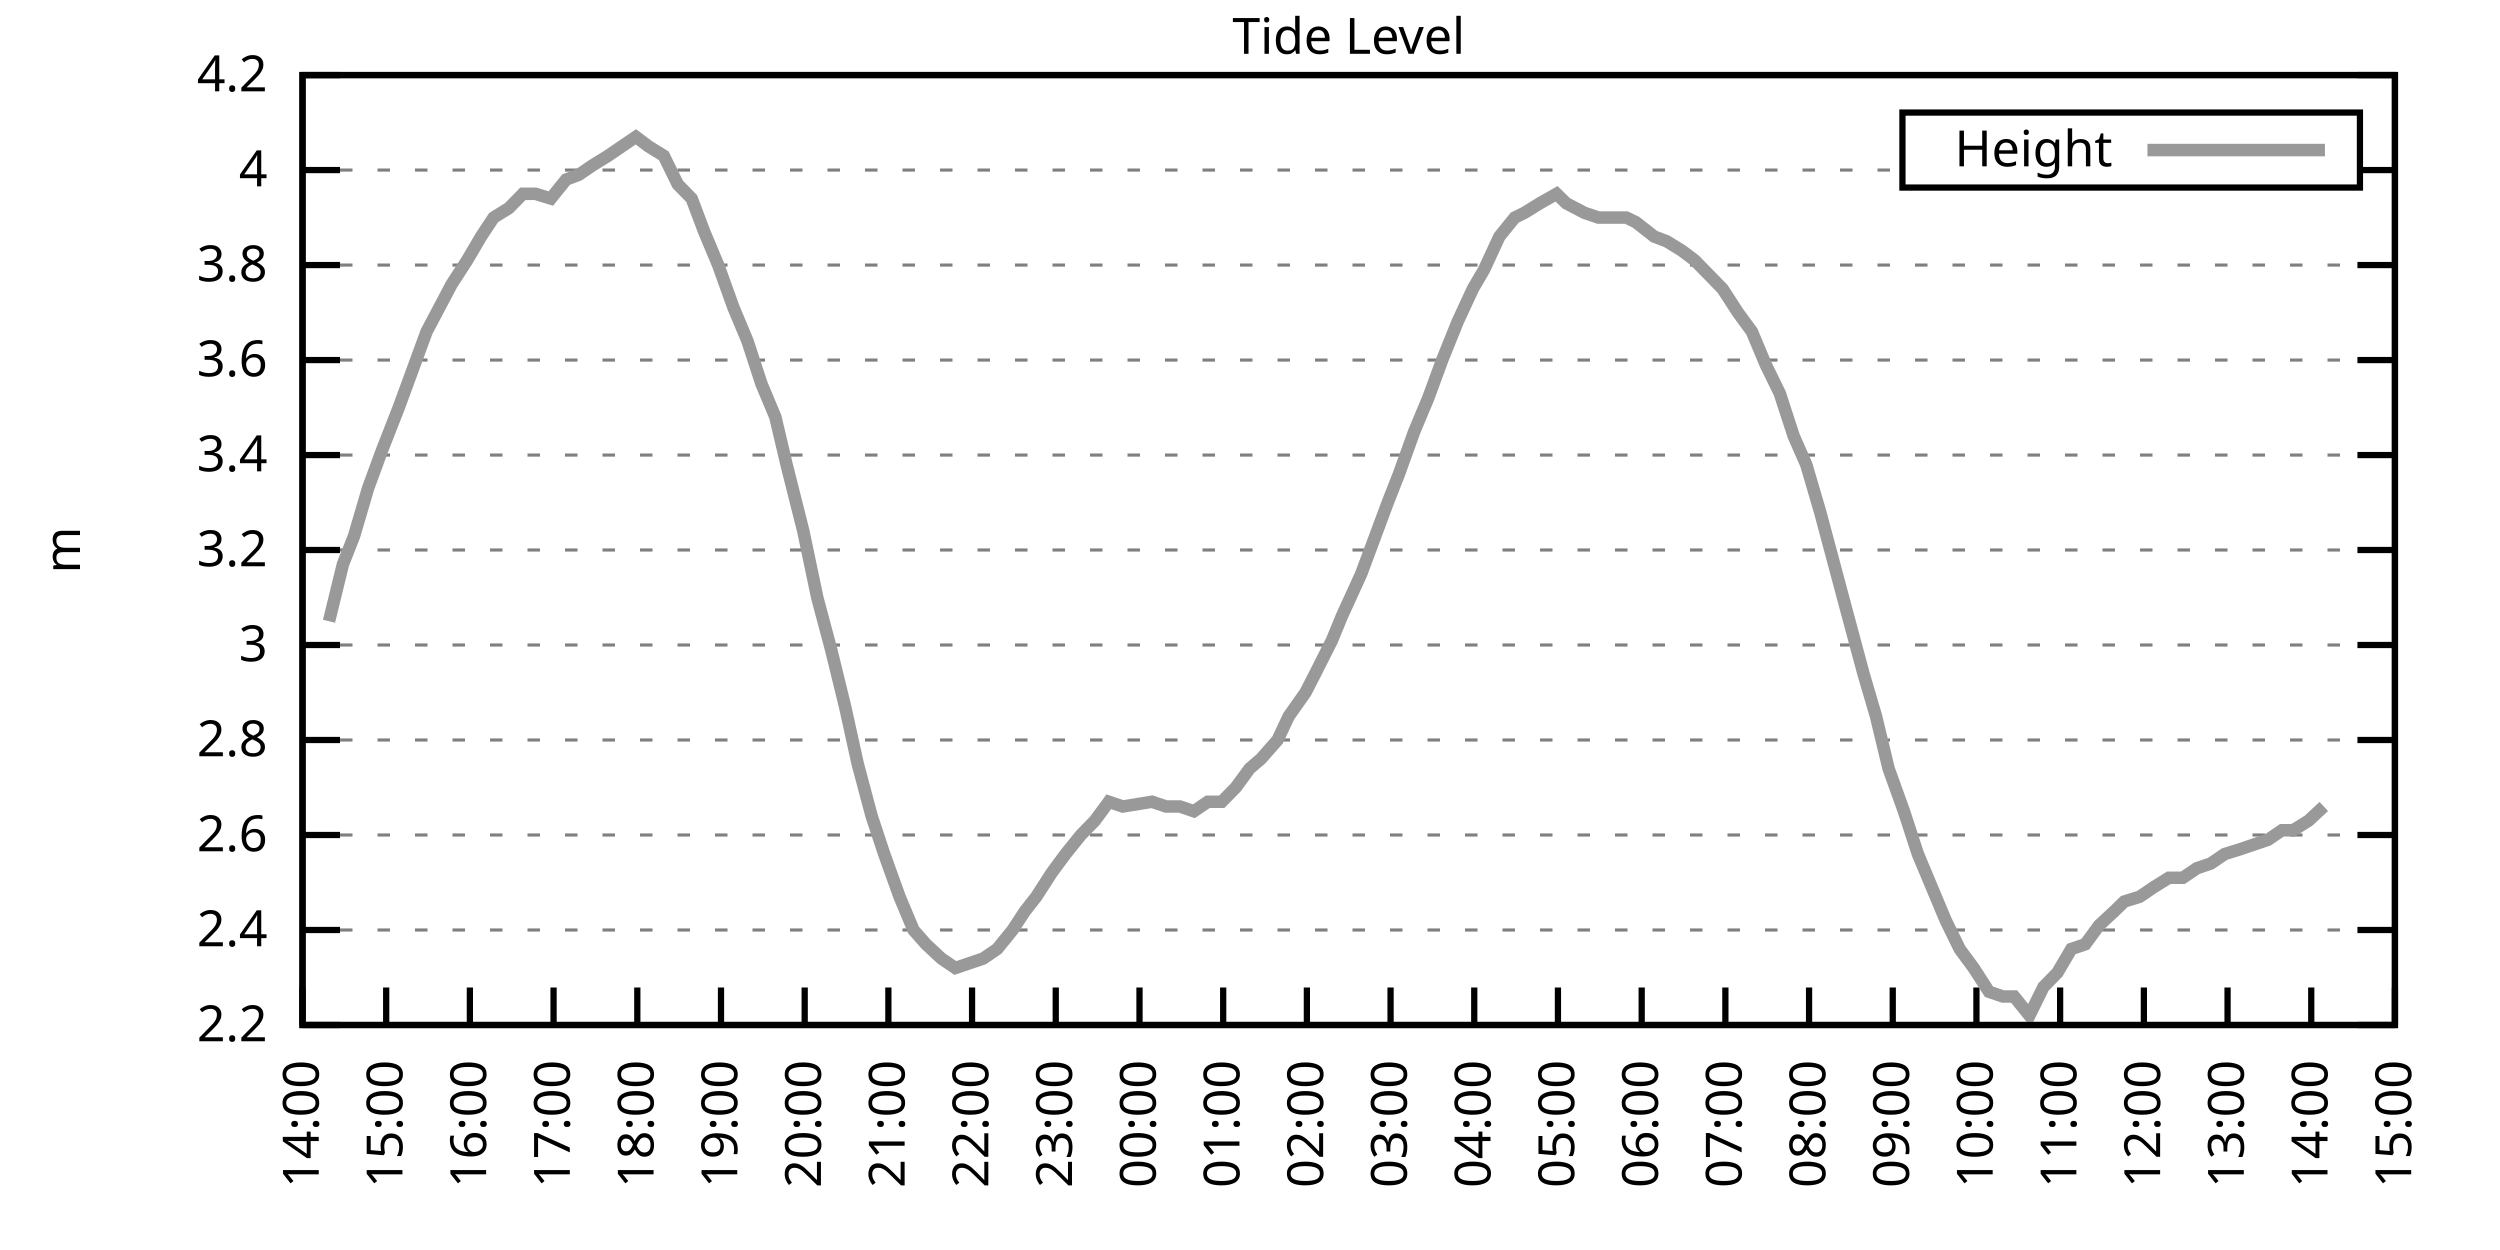
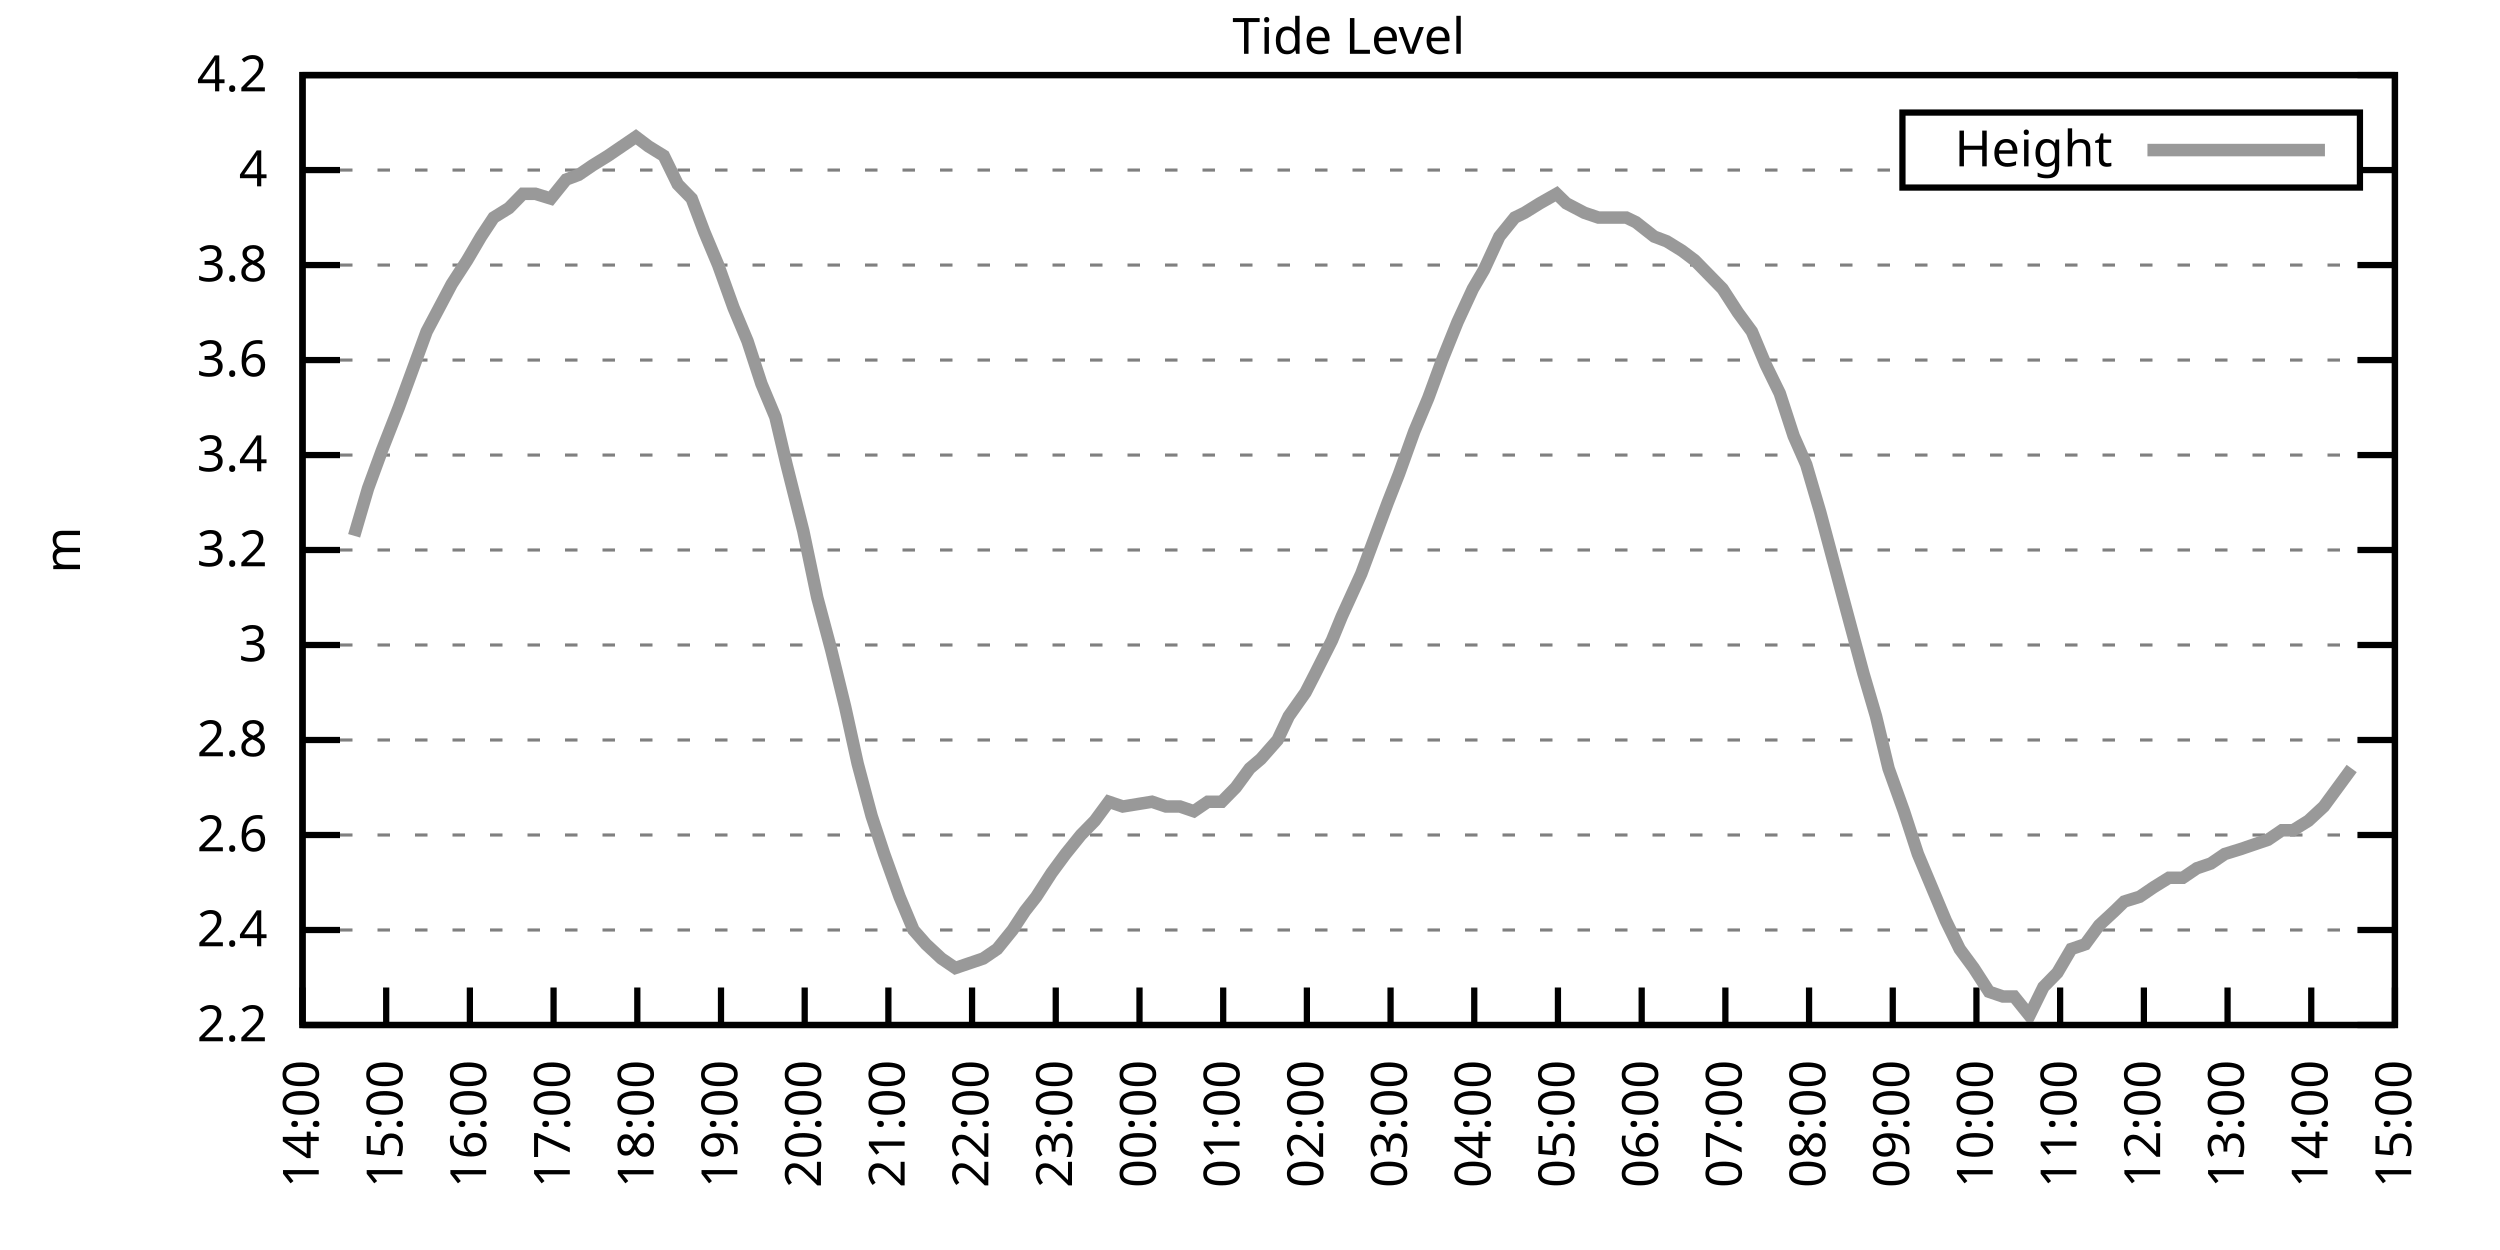
<svg xmlns="http://www.w3.org/2000/svg" xmlns:xlink="http://www.w3.org/1999/xlink" width="400" height="200" viewBox="0 0 400 200">
  <g id="gnuplot_canvas">
    <rect x="0" y="0" width="400" height="200" fill="none" />
    <defs>
      <circle id="gpDot" r="0.5" stroke-width="0.5" stroke="currentColor" />
      <path id="gpPt0" stroke-width="0.333" stroke="currentColor" d="M-1,0 h2 M0,-1 v2" />
      <path id="gpPt1" stroke-width="0.333" stroke="currentColor" d="M-1,-1 L1,1 M1,-1 L-1,1" />
      <path id="gpPt2" stroke-width="0.333" stroke="currentColor" d="M-1,0 L1,0 M0,-1 L0,1 M-1,-1 L1,1 M-1,1 L1,-1" />
      <rect id="gpPt3" stroke-width="0.333" stroke="currentColor" x="-1" y="-1" width="2" height="2" />
      <rect id="gpPt4" stroke-width="0.333" stroke="currentColor" fill="currentColor" x="-1" y="-1" width="2" height="2" />
      <circle id="gpPt5" stroke-width="0.333" stroke="currentColor" cx="0" cy="0" r="1" />
      <use xlink:href="#gpPt5" id="gpPt6" fill="currentColor" stroke="none" />
      <path id="gpPt7" stroke-width="0.333" stroke="currentColor" d="M0,-1.33 L-1.33,0.67 L1.33,0.67 z" />
      <use xlink:href="#gpPt7" id="gpPt8" fill="currentColor" stroke="none" />
      <use xlink:href="#gpPt7" id="gpPt9" stroke="currentColor" transform="rotate(180)" />
      <use xlink:href="#gpPt9" id="gpPt10" fill="currentColor" stroke="none" />
      <use xlink:href="#gpPt3" id="gpPt11" stroke="currentColor" transform="rotate(45)" />
      <use xlink:href="#gpPt11" id="gpPt12" fill="currentColor" stroke="none" />
      <path id="gpPt13" stroke-width="0.333" stroke="currentColor" d="M0,1.330 L1.265,0.411 L0.782,-1.067 L-0.782,-1.076 L-1.265,0.411 z" />
      <use xlink:href="#gpPt13" id="gpPt14" fill="currentColor" stroke="none" />
      <filter id="textbox" filterUnits="objectBoundingBox" x="0" y="0" height="1" width="1">
        <feFlood flood-color="white" flood-opacity="1" result="bgnd" />
        <feComposite in="SourceGraphic" in2="bgnd" operator="atop" />
      </filter>
      <filter id="greybox" filterUnits="objectBoundingBox" x="0" y="0" height="1" width="1">
        <feFlood flood-color="lightgrey" flood-opacity="1" result="grey" />
        <feComposite in="SourceGraphic" in2="grey" operator="atop" />
      </filter>
    </defs>
    <g fill="none" color="white" stroke="currentColor" stroke-width="1.00" stroke-linecap="butt" stroke-linejoin="miter">
</g>
    <g fill="none" color="black" stroke="currentColor" stroke-width="1.00" stroke-linecap="butt" stroke-linejoin="miter">
      <g stroke="none" shape-rendering="crispEdges">
        <polygon fill="rgb(255, 255, 255)" points="48.40,164.00 383.18,164.00 383.18,12.02 48.40,12.02 " />
      </g>
    </g>
    <g fill="none" color="black" stroke="currentColor" stroke-width="1.00" stroke-linecap="butt" stroke-linejoin="miter">
</g>
    <g fill="none" color="black" stroke="black" stroke-width="0.50" stroke-linecap="butt" stroke-linejoin="miter">
</g>
    <g fill="none" color="gray" stroke="currentColor" stroke-width="0.50" stroke-linecap="butt" stroke-linejoin="miter">
      <path stroke="gray" stroke-dasharray="2,4" class="gridline" d="M48.40,164.00 L383.19,164.00  " />
    </g>
    <g fill="none" color="gray" stroke="gray" stroke-width="1.00" stroke-linecap="butt" stroke-linejoin="miter">
</g>
    <g fill="none" color="black" stroke="currentColor" stroke-width="1.00" stroke-linecap="butt" stroke-linejoin="miter">
      <path stroke="black" d="M48.40,164.00 L54.40,164.00 M383.19,164.00 L377.19,164.00  " />
      <g transform="translate(42.80,166.60)" stroke="none" fill="black" font-family="Sans" font-size="8.00" text-anchor="end">
        <text>
          <tspan font-family="Sans"> 2.2</tspan>
        </text>
      </g>
    </g>
    <g fill="none" color="black" stroke="currentColor" stroke-width="1.00" stroke-linecap="butt" stroke-linejoin="miter">
</g>
    <g fill="none" color="black" stroke="black" stroke-width="0.50" stroke-linecap="butt" stroke-linejoin="miter">
</g>
    <g fill="none" color="gray" stroke="currentColor" stroke-width="0.50" stroke-linecap="butt" stroke-linejoin="miter">
      <path stroke="gray" stroke-dasharray="2,4" class="gridline" d="M48.40,148.80 L383.19,148.80  " />
    </g>
    <g fill="none" color="gray" stroke="gray" stroke-width="1.00" stroke-linecap="butt" stroke-linejoin="miter">
</g>
    <g fill="none" color="black" stroke="currentColor" stroke-width="1.00" stroke-linecap="butt" stroke-linejoin="miter">
      <path stroke="black" d="M48.40,148.80 L54.40,148.80 M383.19,148.80 L377.19,148.80  " />
      <g transform="translate(42.80,151.40)" stroke="none" fill="black" font-family="Sans" font-size="8.00" text-anchor="end">
        <text>
          <tspan font-family="Sans"> 2.4</tspan>
        </text>
      </g>
    </g>
    <g fill="none" color="black" stroke="currentColor" stroke-width="1.00" stroke-linecap="butt" stroke-linejoin="miter">
</g>
    <g fill="none" color="black" stroke="black" stroke-width="0.50" stroke-linecap="butt" stroke-linejoin="miter">
</g>
    <g fill="none" color="gray" stroke="currentColor" stroke-width="0.50" stroke-linecap="butt" stroke-linejoin="miter">
      <path stroke="gray" stroke-dasharray="2,4" class="gridline" d="M48.40,133.60 L383.19,133.60  " />
    </g>
    <g fill="none" color="gray" stroke="gray" stroke-width="1.00" stroke-linecap="butt" stroke-linejoin="miter">
</g>
    <g fill="none" color="black" stroke="currentColor" stroke-width="1.00" stroke-linecap="butt" stroke-linejoin="miter">
      <path stroke="black" d="M48.40,133.60 L54.40,133.60 M383.19,133.60 L377.19,133.60  " />
      <g transform="translate(42.80,136.20)" stroke="none" fill="black" font-family="Sans" font-size="8.00" text-anchor="end">
        <text>
          <tspan font-family="Sans"> 2.6</tspan>
        </text>
      </g>
    </g>
    <g fill="none" color="black" stroke="currentColor" stroke-width="1.00" stroke-linecap="butt" stroke-linejoin="miter">
</g>
    <g fill="none" color="black" stroke="black" stroke-width="0.50" stroke-linecap="butt" stroke-linejoin="miter">
</g>
    <g fill="none" color="gray" stroke="currentColor" stroke-width="0.50" stroke-linecap="butt" stroke-linejoin="miter">
      <path stroke="gray" stroke-dasharray="2,4" class="gridline" d="M48.40,118.40 L383.19,118.40  " />
    </g>
    <g fill="none" color="gray" stroke="gray" stroke-width="1.00" stroke-linecap="butt" stroke-linejoin="miter">
</g>
    <g fill="none" color="black" stroke="currentColor" stroke-width="1.00" stroke-linecap="butt" stroke-linejoin="miter">
      <path stroke="black" d="M48.40,118.40 L54.40,118.40 M383.19,118.40 L377.19,118.40  " />
      <g transform="translate(42.80,121.00)" stroke="none" fill="black" font-family="Sans" font-size="8.00" text-anchor="end">
        <text>
          <tspan font-family="Sans"> 2.8</tspan>
        </text>
      </g>
    </g>
    <g fill="none" color="black" stroke="currentColor" stroke-width="1.00" stroke-linecap="butt" stroke-linejoin="miter">
</g>
    <g fill="none" color="black" stroke="black" stroke-width="0.50" stroke-linecap="butt" stroke-linejoin="miter">
</g>
    <g fill="none" color="gray" stroke="currentColor" stroke-width="0.50" stroke-linecap="butt" stroke-linejoin="miter">
      <path stroke="gray" stroke-dasharray="2,4" class="gridline" d="M48.40,103.20 L383.19,103.20  " />
    </g>
    <g fill="none" color="gray" stroke="gray" stroke-width="1.00" stroke-linecap="butt" stroke-linejoin="miter">
</g>
    <g fill="none" color="black" stroke="currentColor" stroke-width="1.00" stroke-linecap="butt" stroke-linejoin="miter">
      <path stroke="black" d="M48.40,103.20 L54.40,103.20 M383.19,103.20 L377.19,103.20  " />
      <g transform="translate(42.80,105.80)" stroke="none" fill="black" font-family="Sans" font-size="8.00" text-anchor="end">
        <text>
          <tspan font-family="Sans"> 3</tspan>
        </text>
      </g>
    </g>
    <g fill="none" color="black" stroke="currentColor" stroke-width="1.00" stroke-linecap="butt" stroke-linejoin="miter">
</g>
    <g fill="none" color="black" stroke="black" stroke-width="0.50" stroke-linecap="butt" stroke-linejoin="miter">
</g>
    <g fill="none" color="gray" stroke="currentColor" stroke-width="0.50" stroke-linecap="butt" stroke-linejoin="miter">
      <path stroke="gray" stroke-dasharray="2,4" class="gridline" d="M48.40,88.00 L383.19,88.00  " />
    </g>
    <g fill="none" color="gray" stroke="gray" stroke-width="1.00" stroke-linecap="butt" stroke-linejoin="miter">
</g>
    <g fill="none" color="black" stroke="currentColor" stroke-width="1.00" stroke-linecap="butt" stroke-linejoin="miter">
      <path stroke="black" d="M48.40,88.00 L54.40,88.00 M383.19,88.00 L377.19,88.00  " />
      <g transform="translate(42.80,90.60)" stroke="none" fill="black" font-family="Sans" font-size="8.00" text-anchor="end">
        <text>
          <tspan font-family="Sans"> 3.2</tspan>
        </text>
      </g>
    </g>
    <g fill="none" color="black" stroke="currentColor" stroke-width="1.00" stroke-linecap="butt" stroke-linejoin="miter">
</g>
    <g fill="none" color="black" stroke="black" stroke-width="0.50" stroke-linecap="butt" stroke-linejoin="miter">
</g>
    <g fill="none" color="gray" stroke="currentColor" stroke-width="0.50" stroke-linecap="butt" stroke-linejoin="miter">
      <path stroke="gray" stroke-dasharray="2,4" class="gridline" d="M48.40,72.81 L383.19,72.81  " />
    </g>
    <g fill="none" color="gray" stroke="gray" stroke-width="1.00" stroke-linecap="butt" stroke-linejoin="miter">
</g>
    <g fill="none" color="black" stroke="currentColor" stroke-width="1.00" stroke-linecap="butt" stroke-linejoin="miter">
      <path stroke="black" d="M48.40,72.81 L54.40,72.81 M383.19,72.81 L377.19,72.81  " />
      <g transform="translate(42.80,75.41)" stroke="none" fill="black" font-family="Sans" font-size="8.00" text-anchor="end">
        <text>
          <tspan font-family="Sans"> 3.4</tspan>
        </text>
      </g>
    </g>
    <g fill="none" color="black" stroke="currentColor" stroke-width="1.00" stroke-linecap="butt" stroke-linejoin="miter">
</g>
    <g fill="none" color="black" stroke="black" stroke-width="0.50" stroke-linecap="butt" stroke-linejoin="miter">
</g>
    <g fill="none" color="gray" stroke="currentColor" stroke-width="0.50" stroke-linecap="butt" stroke-linejoin="miter">
      <path stroke="gray" stroke-dasharray="2,4" class="gridline" d="M48.40,57.61 L383.19,57.61  " />
    </g>
    <g fill="none" color="gray" stroke="gray" stroke-width="1.00" stroke-linecap="butt" stroke-linejoin="miter">
</g>
    <g fill="none" color="black" stroke="currentColor" stroke-width="1.00" stroke-linecap="butt" stroke-linejoin="miter">
      <path stroke="black" d="M48.40,57.61 L54.40,57.61 M383.19,57.61 L377.19,57.61  " />
      <g transform="translate(42.80,60.21)" stroke="none" fill="black" font-family="Sans" font-size="8.00" text-anchor="end">
        <text>
          <tspan font-family="Sans"> 3.6</tspan>
        </text>
      </g>
    </g>
    <g fill="none" color="black" stroke="currentColor" stroke-width="1.00" stroke-linecap="butt" stroke-linejoin="miter">
</g>
    <g fill="none" color="black" stroke="black" stroke-width="0.50" stroke-linecap="butt" stroke-linejoin="miter">
</g>
    <g fill="none" color="gray" stroke="currentColor" stroke-width="0.50" stroke-linecap="butt" stroke-linejoin="miter">
      <path stroke="gray" stroke-dasharray="2,4" class="gridline" d="M48.40,42.41 L383.19,42.41  " />
    </g>
    <g fill="none" color="gray" stroke="gray" stroke-width="1.00" stroke-linecap="butt" stroke-linejoin="miter">
</g>
    <g fill="none" color="black" stroke="currentColor" stroke-width="1.00" stroke-linecap="butt" stroke-linejoin="miter">
      <path stroke="black" d="M48.40,42.41 L54.40,42.41 M383.19,42.41 L377.19,42.41  " />
      <g transform="translate(42.80,45.01)" stroke="none" fill="black" font-family="Sans" font-size="8.00" text-anchor="end">
        <text>
          <tspan font-family="Sans"> 3.8</tspan>
        </text>
      </g>
    </g>
    <g fill="none" color="black" stroke="currentColor" stroke-width="1.00" stroke-linecap="butt" stroke-linejoin="miter">
</g>
    <g fill="none" color="black" stroke="black" stroke-width="0.50" stroke-linecap="butt" stroke-linejoin="miter">
</g>
    <g fill="none" color="gray" stroke="currentColor" stroke-width="0.50" stroke-linecap="butt" stroke-linejoin="miter">
      <path stroke="gray" stroke-dasharray="2,4" class="gridline" d="M48.40,27.21 L304.39,27.21 M377.59,27.21 L383.19,27.21  " />
    </g>
    <g fill="none" color="gray" stroke="gray" stroke-width="1.00" stroke-linecap="butt" stroke-linejoin="miter">
</g>
    <g fill="none" color="black" stroke="currentColor" stroke-width="1.00" stroke-linecap="butt" stroke-linejoin="miter">
      <path stroke="black" d="M48.40,27.21 L54.40,27.21 M383.19,27.21 L377.19,27.21  " />
      <g transform="translate(42.80,29.81)" stroke="none" fill="black" font-family="Sans" font-size="8.00" text-anchor="end">
        <text>
          <tspan font-family="Sans"> 4</tspan>
        </text>
      </g>
    </g>
    <g fill="none" color="black" stroke="currentColor" stroke-width="1.00" stroke-linecap="butt" stroke-linejoin="miter">
</g>
    <g fill="none" color="black" stroke="black" stroke-width="0.50" stroke-linecap="butt" stroke-linejoin="miter">
</g>
    <g fill="none" color="gray" stroke="currentColor" stroke-width="0.50" stroke-linecap="butt" stroke-linejoin="miter">
      <path stroke="gray" stroke-dasharray="2,4" class="gridline" d="M48.40,12.01 L383.19,12.01  " />
    </g>
    <g fill="none" color="gray" stroke="gray" stroke-width="1.00" stroke-linecap="butt" stroke-linejoin="miter">
</g>
    <g fill="none" color="black" stroke="currentColor" stroke-width="1.00" stroke-linecap="butt" stroke-linejoin="miter">
      <path stroke="black" d="M48.40,12.01 L54.40,12.01 M383.19,12.01 L377.19,12.01  " />
      <g transform="translate(42.80,14.61)" stroke="none" fill="black" font-family="Sans" font-size="8.00" text-anchor="end">
        <text>
          <tspan font-family="Sans"> 4.2</tspan>
        </text>
      </g>
    </g>
    <g fill="none" color="black" stroke="currentColor" stroke-width="1.00" stroke-linecap="butt" stroke-linejoin="miter">
      <path stroke="black" d="M48.40,164.00 L48.40,158.00  " />
      <g transform="translate(51.00,169.60) rotate(270.00)" stroke="none" fill="black" font-family="Sans" font-size="8.00" text-anchor="end">
        <text>
          <tspan font-family="Sans">14:00</tspan>
        </text>
      </g>
    </g>
    <g fill="none" color="black" stroke="currentColor" stroke-width="1.00" stroke-linecap="butt" stroke-linejoin="miter">
      <path stroke="black" d="M61.79,164.00 L61.79,158.00  " />
      <g transform="translate(64.39,169.60) rotate(270.00)" stroke="none" fill="black" font-family="Sans" font-size="8.00" text-anchor="end">
        <text>
          <tspan font-family="Sans">15:00</tspan>
        </text>
      </g>
    </g>
    <g fill="none" color="black" stroke="currentColor" stroke-width="1.00" stroke-linecap="butt" stroke-linejoin="miter">
      <path stroke="black" d="M75.18,164.00 L75.18,158.00  " />
      <g transform="translate(77.78,169.60) rotate(270.00)" stroke="none" fill="black" font-family="Sans" font-size="8.00" text-anchor="end">
        <text>
          <tspan font-family="Sans">16:00</tspan>
        </text>
      </g>
    </g>
    <g fill="none" color="black" stroke="currentColor" stroke-width="1.00" stroke-linecap="butt" stroke-linejoin="miter">
      <path stroke="black" d="M88.57,164.00 L88.57,158.00  " />
      <g transform="translate(91.17,169.60) rotate(270.00)" stroke="none" fill="black" font-family="Sans" font-size="8.00" text-anchor="end">
        <text>
          <tspan font-family="Sans">17:00</tspan>
        </text>
      </g>
    </g>
    <g fill="none" color="black" stroke="currentColor" stroke-width="1.00" stroke-linecap="butt" stroke-linejoin="miter">
      <path stroke="black" d="M101.97,164.00 L101.97,158.00  " />
      <g transform="translate(104.57,169.60) rotate(270.00)" stroke="none" fill="black" font-family="Sans" font-size="8.00" text-anchor="end">
        <text>
          <tspan font-family="Sans">18:00</tspan>
        </text>
      </g>
    </g>
    <g fill="none" color="black" stroke="currentColor" stroke-width="1.00" stroke-linecap="butt" stroke-linejoin="miter">
      <path stroke="black" d="M115.36,164.00 L115.36,158.00  " />
      <g transform="translate(117.96,169.60) rotate(270.00)" stroke="none" fill="black" font-family="Sans" font-size="8.00" text-anchor="end">
        <text>
          <tspan font-family="Sans">19:00</tspan>
        </text>
      </g>
    </g>
    <g fill="none" color="black" stroke="currentColor" stroke-width="1.00" stroke-linecap="butt" stroke-linejoin="miter">
      <path stroke="black" d="M128.75,164.00 L128.75,158.00  " />
      <g transform="translate(131.35,169.60) rotate(270.00)" stroke="none" fill="black" font-family="Sans" font-size="8.00" text-anchor="end">
        <text>
          <tspan font-family="Sans">20:00</tspan>
        </text>
      </g>
    </g>
    <g fill="none" color="black" stroke="currentColor" stroke-width="1.00" stroke-linecap="butt" stroke-linejoin="miter">
      <path stroke="black" d="M142.14,164.00 L142.14,158.00  " />
      <g transform="translate(144.74,169.60) rotate(270.00)" stroke="none" fill="black" font-family="Sans" font-size="8.00" text-anchor="end">
        <text>
          <tspan font-family="Sans">21:00</tspan>
        </text>
      </g>
    </g>
    <g fill="none" color="black" stroke="currentColor" stroke-width="1.00" stroke-linecap="butt" stroke-linejoin="miter">
      <path stroke="black" d="M155.53,164.00 L155.53,158.00  " />
      <g transform="translate(158.13,169.60) rotate(270.00)" stroke="none" fill="black" font-family="Sans" font-size="8.00" text-anchor="end">
        <text>
          <tspan font-family="Sans">22:00</tspan>
        </text>
      </g>
    </g>
    <g fill="none" color="black" stroke="currentColor" stroke-width="1.00" stroke-linecap="butt" stroke-linejoin="miter">
      <path stroke="black" d="M168.92,164.00 L168.92,158.00  " />
      <g transform="translate(171.52,169.60) rotate(270.00)" stroke="none" fill="black" font-family="Sans" font-size="8.00" text-anchor="end">
        <text>
          <tspan font-family="Sans">23:00</tspan>
        </text>
      </g>
    </g>
    <g fill="none" color="black" stroke="currentColor" stroke-width="1.00" stroke-linecap="butt" stroke-linejoin="miter">
      <path stroke="black" d="M182.32,164.00 L182.32,158.00  " />
      <g transform="translate(184.92,169.60) rotate(270.00)" stroke="none" fill="black" font-family="Sans" font-size="8.00" text-anchor="end">
        <text>
          <tspan font-family="Sans">00:00</tspan>
        </text>
      </g>
    </g>
    <g fill="none" color="black" stroke="currentColor" stroke-width="1.00" stroke-linecap="butt" stroke-linejoin="miter">
      <path stroke="black" d="M195.71,164.00 L195.71,158.00  " />
      <g transform="translate(198.31,169.60) rotate(270.00)" stroke="none" fill="black" font-family="Sans" font-size="8.00" text-anchor="end">
        <text>
          <tspan font-family="Sans">01:00</tspan>
        </text>
      </g>
    </g>
    <g fill="none" color="black" stroke="currentColor" stroke-width="1.00" stroke-linecap="butt" stroke-linejoin="miter">
      <path stroke="black" d="M209.10,164.00 L209.10,158.00  " />
      <g transform="translate(211.70,169.60) rotate(270.00)" stroke="none" fill="black" font-family="Sans" font-size="8.00" text-anchor="end">
        <text>
          <tspan font-family="Sans">02:00</tspan>
        </text>
      </g>
    </g>
    <g fill="none" color="black" stroke="currentColor" stroke-width="1.00" stroke-linecap="butt" stroke-linejoin="miter">
      <path stroke="black" d="M222.49,164.00 L222.49,158.00  " />
      <g transform="translate(225.09,169.60) rotate(270.00)" stroke="none" fill="black" font-family="Sans" font-size="8.00" text-anchor="end">
        <text>
          <tspan font-family="Sans">03:00</tspan>
        </text>
      </g>
    </g>
    <g fill="none" color="black" stroke="currentColor" stroke-width="1.00" stroke-linecap="butt" stroke-linejoin="miter">
      <path stroke="black" d="M235.88,164.00 L235.88,158.00  " />
      <g transform="translate(238.48,169.60) rotate(270.00)" stroke="none" fill="black" font-family="Sans" font-size="8.00" text-anchor="end">
        <text>
          <tspan font-family="Sans">04:00</tspan>
        </text>
      </g>
    </g>
    <g fill="none" color="black" stroke="currentColor" stroke-width="1.00" stroke-linecap="butt" stroke-linejoin="miter">
      <path stroke="black" d="M249.27,164.00 L249.27,158.00  " />
      <g transform="translate(251.87,169.60) rotate(270.00)" stroke="none" fill="black" font-family="Sans" font-size="8.00" text-anchor="end">
        <text>
          <tspan font-family="Sans">05:00</tspan>
        </text>
      </g>
    </g>
    <g fill="none" color="black" stroke="currentColor" stroke-width="1.00" stroke-linecap="butt" stroke-linejoin="miter">
      <path stroke="black" d="M262.67,164.00 L262.67,158.00  " />
      <g transform="translate(265.27,169.60) rotate(270.00)" stroke="none" fill="black" font-family="Sans" font-size="8.00" text-anchor="end">
        <text>
          <tspan font-family="Sans">06:00</tspan>
        </text>
      </g>
    </g>
    <g fill="none" color="black" stroke="currentColor" stroke-width="1.00" stroke-linecap="butt" stroke-linejoin="miter">
      <path stroke="black" d="M276.06,164.00 L276.06,158.00  " />
      <g transform="translate(278.66,169.60) rotate(270.00)" stroke="none" fill="black" font-family="Sans" font-size="8.00" text-anchor="end">
        <text>
          <tspan font-family="Sans">07:00</tspan>
        </text>
      </g>
    </g>
    <g fill="none" color="black" stroke="currentColor" stroke-width="1.00" stroke-linecap="butt" stroke-linejoin="miter">
      <path stroke="black" d="M289.45,164.00 L289.45,158.00  " />
      <g transform="translate(292.05,169.60) rotate(270.00)" stroke="none" fill="black" font-family="Sans" font-size="8.00" text-anchor="end">
        <text>
          <tspan font-family="Sans">08:00</tspan>
        </text>
      </g>
    </g>
    <g fill="none" color="black" stroke="currentColor" stroke-width="1.00" stroke-linecap="butt" stroke-linejoin="miter">
      <path stroke="black" d="M302.84,164.00 L302.84,158.00  " />
      <g transform="translate(305.44,169.60) rotate(270.00)" stroke="none" fill="black" font-family="Sans" font-size="8.00" text-anchor="end">
        <text>
          <tspan font-family="Sans">09:00</tspan>
        </text>
      </g>
    </g>
    <g fill="none" color="black" stroke="currentColor" stroke-width="1.00" stroke-linecap="butt" stroke-linejoin="miter">
      <path stroke="black" d="M316.23,164.00 L316.23,158.00  " />
      <g transform="translate(318.83,169.60) rotate(270.00)" stroke="none" fill="black" font-family="Sans" font-size="8.00" text-anchor="end">
        <text>
          <tspan font-family="Sans">10:00</tspan>
        </text>
      </g>
    </g>
    <g fill="none" color="black" stroke="currentColor" stroke-width="1.00" stroke-linecap="butt" stroke-linejoin="miter">
      <path stroke="black" d="M329.62,164.00 L329.62,158.00  " />
      <g transform="translate(332.22,169.60) rotate(270.00)" stroke="none" fill="black" font-family="Sans" font-size="8.00" text-anchor="end">
        <text>
          <tspan font-family="Sans">11:00</tspan>
        </text>
      </g>
    </g>
    <g fill="none" color="black" stroke="currentColor" stroke-width="1.00" stroke-linecap="butt" stroke-linejoin="miter">
      <path stroke="black" d="M343.02,164.00 L343.02,158.00  " />
      <g transform="translate(345.62,169.60) rotate(270.00)" stroke="none" fill="black" font-family="Sans" font-size="8.00" text-anchor="end">
        <text>
          <tspan font-family="Sans">12:00</tspan>
        </text>
      </g>
    </g>
    <g fill="none" color="black" stroke="currentColor" stroke-width="1.00" stroke-linecap="butt" stroke-linejoin="miter">
      <path stroke="black" d="M356.41,164.00 L356.41,158.00  " />
      <g transform="translate(359.01,169.60) rotate(270.00)" stroke="none" fill="black" font-family="Sans" font-size="8.00" text-anchor="end">
        <text>
          <tspan font-family="Sans">13:00</tspan>
        </text>
      </g>
    </g>
    <g fill="none" color="black" stroke="currentColor" stroke-width="1.00" stroke-linecap="butt" stroke-linejoin="miter">
      <path stroke="black" d="M369.80,164.00 L369.80,158.00  " />
      <g transform="translate(372.40,169.60) rotate(270.00)" stroke="none" fill="black" font-family="Sans" font-size="8.00" text-anchor="end">
        <text>
          <tspan font-family="Sans">14:00</tspan>
        </text>
      </g>
    </g>
    <g fill="none" color="black" stroke="currentColor" stroke-width="1.00" stroke-linecap="butt" stroke-linejoin="miter">
      <path stroke="black" d="M383.19,164.00 L383.19,158.00  " />
      <g transform="translate(385.79,169.60) rotate(270.00)" stroke="none" fill="black" font-family="Sans" font-size="8.00" text-anchor="end">
        <text>
          <tspan font-family="Sans">15:00</tspan>
        </text>
      </g>
    </g>
    <g fill="none" color="black" stroke="currentColor" stroke-width="1.00" stroke-linecap="butt" stroke-linejoin="miter">
</g>
    <g fill="none" color="black" stroke="currentColor" stroke-width="1.00" stroke-linecap="butt" stroke-linejoin="miter">
      <path stroke="black" d="M48.40,12.01 L48.40,164.00 L383.19,164.00 L383.19,12.01 L48.40,12.01 Z  " />
    </g>
    <g fill="none" color="black" stroke="currentColor" stroke-width="1.00" stroke-linecap="butt" stroke-linejoin="miter">
</g>
    <g fill="none" color="black" stroke="currentColor" stroke-width="1.00" stroke-linecap="butt" stroke-linejoin="miter">
      <path stroke="black" d="M304.39,30.01 L304.39,18.01 L377.59,18.01 L377.59,30.01 L304.39,30.01 Z  " />
    </g>
    <g id="Tide_level_plot_1">
      <g fill="none" color="white" stroke="black" stroke-width="2.00" stroke-linecap="butt" stroke-linejoin="miter">
</g>
      <g fill="none" color="black" stroke="currentColor" stroke-width="2.00" stroke-linecap="butt" stroke-linejoin="miter">
        <g transform="translate(337.99,26.61)" stroke="none" fill="black" font-family="Sans" font-size="8.00" text-anchor="end">
          <text>
            <tspan font-family="Sans">Height</tspan>
          </text>
        </g>
      </g>
      <g fill="none" color="black" stroke="currentColor" stroke-width="2.00" stroke-linecap="butt" stroke-linejoin="miter">
-         <path stroke="rgb(153, 153, 153)" d="M343.59,24.01 L371.99,24.01 M52.64,99.40 L54.87,90.28 L56.66,85.73 L58.89,78.13 L61.12,72.05 L63.80,65.21   L66.03,59.13 L68.26,53.05 L70.27,49.25 L72.28,45.45 L74.74,41.65 L76.97,37.85 L78.98,34.81 L81.43,33.29   L83.66,31.01 L85.67,31.01 L88.13,31.77 L90.58,28.73 L92.59,27.97 L94.82,26.45 L97.28,24.93 L99.51,23.41   L101.74,21.89 L103.75,23.41 L106.21,24.93 L108.44,29.49 L110.67,31.77 L112.68,37.09 L114.91,42.41 L117.37,49.25   L119.60,54.57 L121.83,61.41 L124.06,66.73 L125.85,74.33 L128.53,84.97 L130.76,95.60 L132.99,103.96 L135.22,113.08   L137.23,122.20 L139.46,130.56 L141.47,136.64 L143.93,143.48 L146.16,148.80 L148.17,151.08 L150.62,153.36 L152.85,154.88   L155.09,154.12 L157.32,153.36 L159.55,151.84 L162.01,148.80 L164.01,145.76 L165.80,143.48 L168.25,139.68 L170.49,136.64   L172.94,133.60 L175.17,131.32 L177.41,128.28 L179.64,129.04 L184.32,128.28 L186.56,129.04 L188.79,129.04 L191.02,129.80   L193.25,128.28 L195.48,128.28 L197.72,126.00 L199.95,122.96 L201.73,121.44 L204.41,118.40 L206.20,114.60 L208.88,110.80   L210.44,107.76 L213.12,102.44 L214.68,98.64 L217.80,91.80 L222.04,80.41 L223.83,75.85 L226.29,69.01 L228.52,63.69   L230.75,57.61 L233.20,51.53 L235.66,46.21 L237.44,43.17 L239.90,37.85 L242.36,34.81 L243.92,34.05 L246.37,32.53   L249.05,31.01 L250.61,32.53 L253.51,34.05 L255.75,34.81 L257.53,34.81 L260.21,34.81 L261.77,35.57 L264.67,37.85   L266.68,38.61 L269.14,40.13 L271.15,41.65 L273.38,43.93 L275.61,46.21 L278.07,50.01 L280.30,53.05 L282.53,58.37   L284.76,62.93 L286.99,69.77 L289.00,74.33 L291.23,81.93 L295.70,98.64 L298.15,107.76 L300.16,114.60 L302.17,122.96   L304.63,129.80 L306.86,136.64 L309.09,141.96 L311.32,147.28 L313.55,151.84 L315.79,154.88 L318.24,158.68 L320.47,159.44   L322.26,159.44 L324.71,162.48 L326.95,157.92 L329.18,155.64 L331.41,151.84 L333.64,151.08 L335.87,148.04 L338.33,145.76   L339.89,144.24 L342.35,143.48 L344.58,141.96 L347.03,140.44 L349.26,140.44 L351.50,138.92 L353.73,138.16 L355.96,136.64   L358.42,135.88 L360.65,135.12 L362.88,134.36 L365.11,132.84 L366.90,132.84 L369.35,131.32 L371.81,129.04  " />
+         <path stroke="rgb(153, 153, 153)" d="M343.59,24.01 L371.99,24.01 M56.66,85.73 L58.89,78.13 L61.12,72.05 L63.80,65.21 L66.03,59.13 L68.26,53.05   L70.27,49.25 L72.28,45.45 L74.74,41.65 L76.97,37.85 L78.98,34.81 L81.43,33.29 L83.66,31.01 L85.67,31.01   L88.13,31.77 L90.58,28.73 L92.59,27.97 L94.82,26.45 L97.28,24.93 L99.51,23.41 L101.74,21.89 L103.75,23.41   L106.21,24.93 L108.44,29.49 L110.67,31.77 L112.68,37.09 L114.91,42.41 L117.37,49.25 L119.60,54.57 L121.83,61.41   L124.06,66.73 L125.85,74.33 L128.53,84.97 L130.76,95.60 L132.99,103.96 L135.22,113.08 L137.23,122.20 L139.46,130.56   L141.47,136.64 L143.93,143.48 L146.16,148.80 L148.17,151.08 L150.62,153.36 L152.85,154.88 L155.09,154.12 L157.32,153.36   L159.55,151.84 L162.01,148.80 L164.01,145.76 L165.80,143.48 L168.25,139.68 L170.49,136.64 L172.94,133.60 L175.17,131.32   L177.41,128.28 L179.64,129.04 L184.32,128.28 L186.56,129.04 L188.79,129.04 L191.02,129.80 L193.25,128.28 L195.48,128.28   L197.72,126.00 L199.95,122.96 L201.73,121.44 L204.41,118.40 L206.20,114.60 L208.88,110.80 L210.44,107.76 L213.12,102.44   L214.68,98.64 L217.80,91.80 L222.04,80.41 L223.83,75.85 L226.29,69.01 L228.52,63.69 L230.75,57.61 L233.20,51.53   L235.66,46.21 L237.44,43.17 L239.90,37.85 L242.36,34.81 L243.92,34.05 L246.37,32.53 L249.05,31.01 L250.61,32.53   L253.51,34.05 L255.75,34.81 L257.53,34.81 L260.21,34.81 L261.77,35.57 L264.67,37.85 L266.68,38.61 L269.14,40.13   L271.15,41.65 L273.38,43.93 L275.61,46.21 L278.07,50.01 L280.30,53.05 L282.53,58.37 L284.76,62.93 L286.99,69.77   L289.00,74.33 L291.23,81.93 L295.70,98.64 L298.15,107.76 L300.16,114.60 L302.17,122.96 L304.63,129.80 L306.86,136.64   L309.09,141.96 L311.32,147.28 L313.55,151.84 L315.79,154.88 L318.24,158.68 L320.47,159.44 L322.26,159.44 L324.71,162.48   L326.95,157.92 L329.18,155.64 L331.41,151.84 L333.64,151.08 L335.87,148.04 L338.33,145.76 L339.89,144.24 L342.35,143.48   L344.58,141.96 L347.03,140.44 L349.26,140.44 L351.50,138.92 L353.73,138.16 L355.96,136.64 L358.42,135.88 L360.65,135.12   L362.88,134.36 L365.11,132.84 L366.90,132.84 L369.35,131.32 L371.81,129.04 L374.04,126.00 L376.27,122.96  " />
      </g>
    </g>
    <g fill="none" color="black" stroke="currentColor" stroke-width="2.00" stroke-linecap="butt" stroke-linejoin="miter">
</g>
    <g fill="none" color="black" stroke="black" stroke-width="1.00" stroke-linecap="butt" stroke-linejoin="miter">
</g>
    <g fill="none" color="black" stroke="currentColor" stroke-width="1.00" stroke-linecap="butt" stroke-linejoin="miter">
      <path stroke="black" d="M48.40,12.01 L48.40,164.00 L383.19,164.00 L383.19,12.01 L48.40,12.01 Z  " />
      <g transform="translate(12.80,88.01) rotate(270.00)" stroke="none" fill="black" font-family="Sans" font-size="8.00" text-anchor="middle">
        <text>
          <tspan font-family="Sans">m</tspan>
        </text>
      </g>
    </g>
    <g fill="none" color="black" stroke="currentColor" stroke-width="1.00" stroke-linecap="butt" stroke-linejoin="miter">
</g>
    <g fill="none" color="black" stroke="currentColor" stroke-width="1.00" stroke-linecap="butt" stroke-linejoin="miter">
      <g transform="translate(215.79,8.61)" stroke="none" fill="black" font-family="Sans" font-size="8.00" text-anchor="middle">
        <text>
          <tspan font-family="Sans">Tide Level</tspan>
        </text>
      </g>
    </g>
    <g fill="none" color="black" stroke="currentColor" stroke-width="1.00" stroke-linecap="butt" stroke-linejoin="miter">
</g>
  </g>
</svg>
